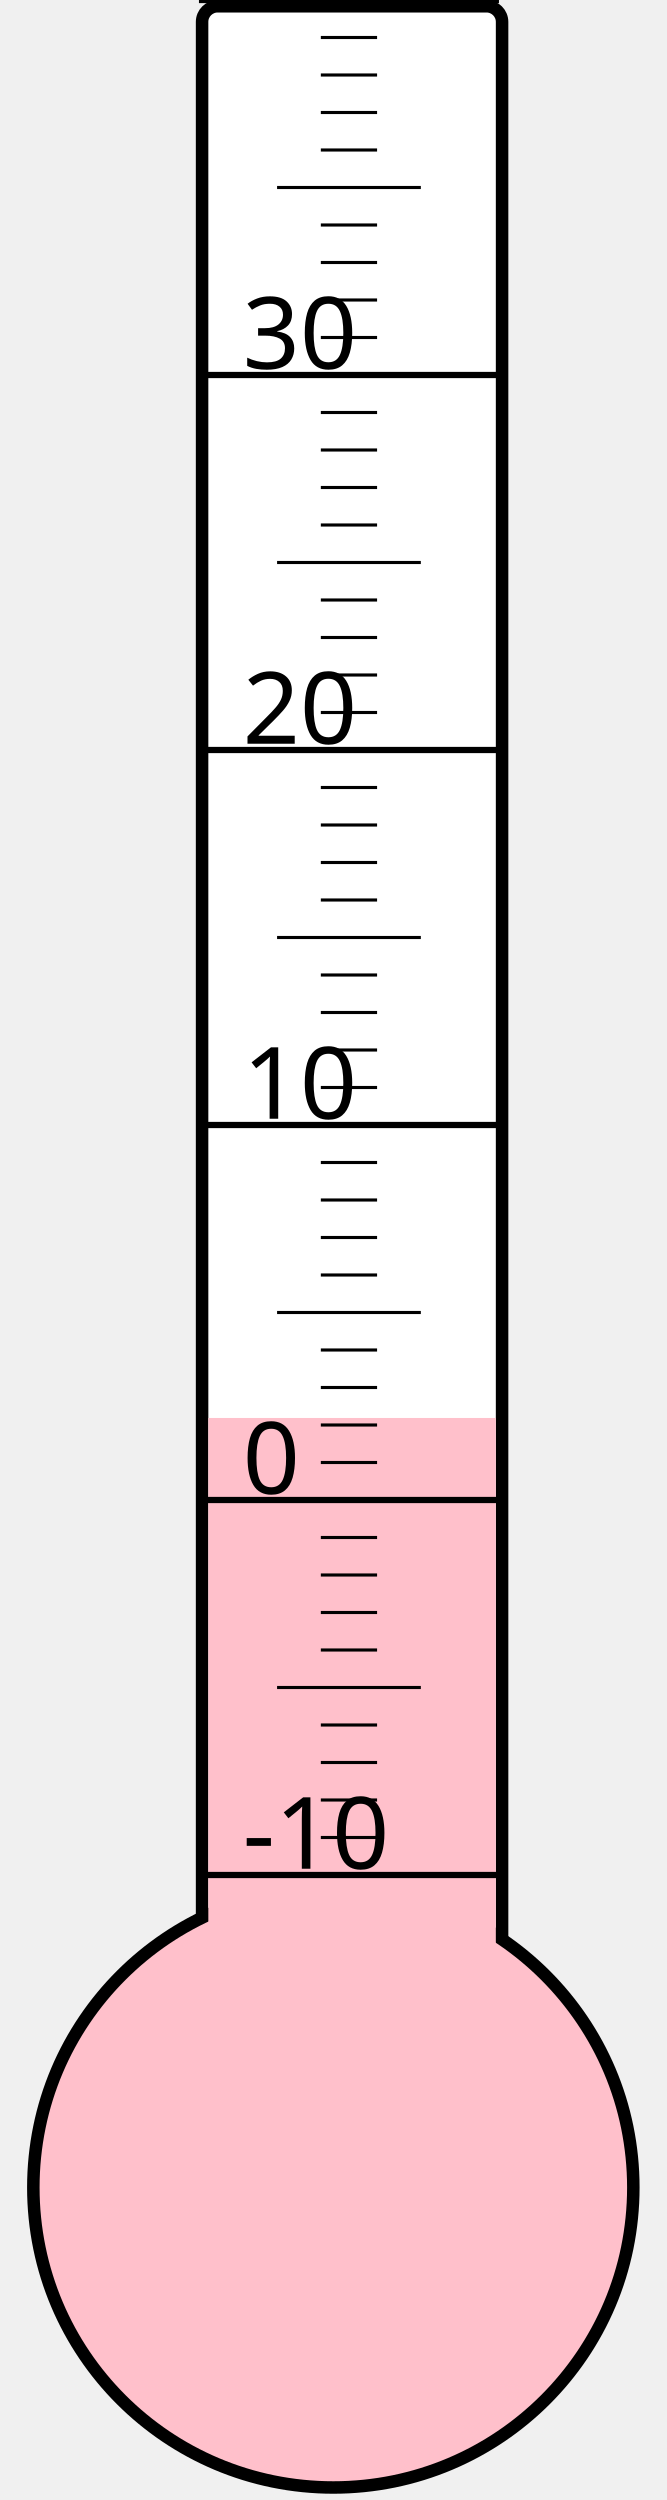
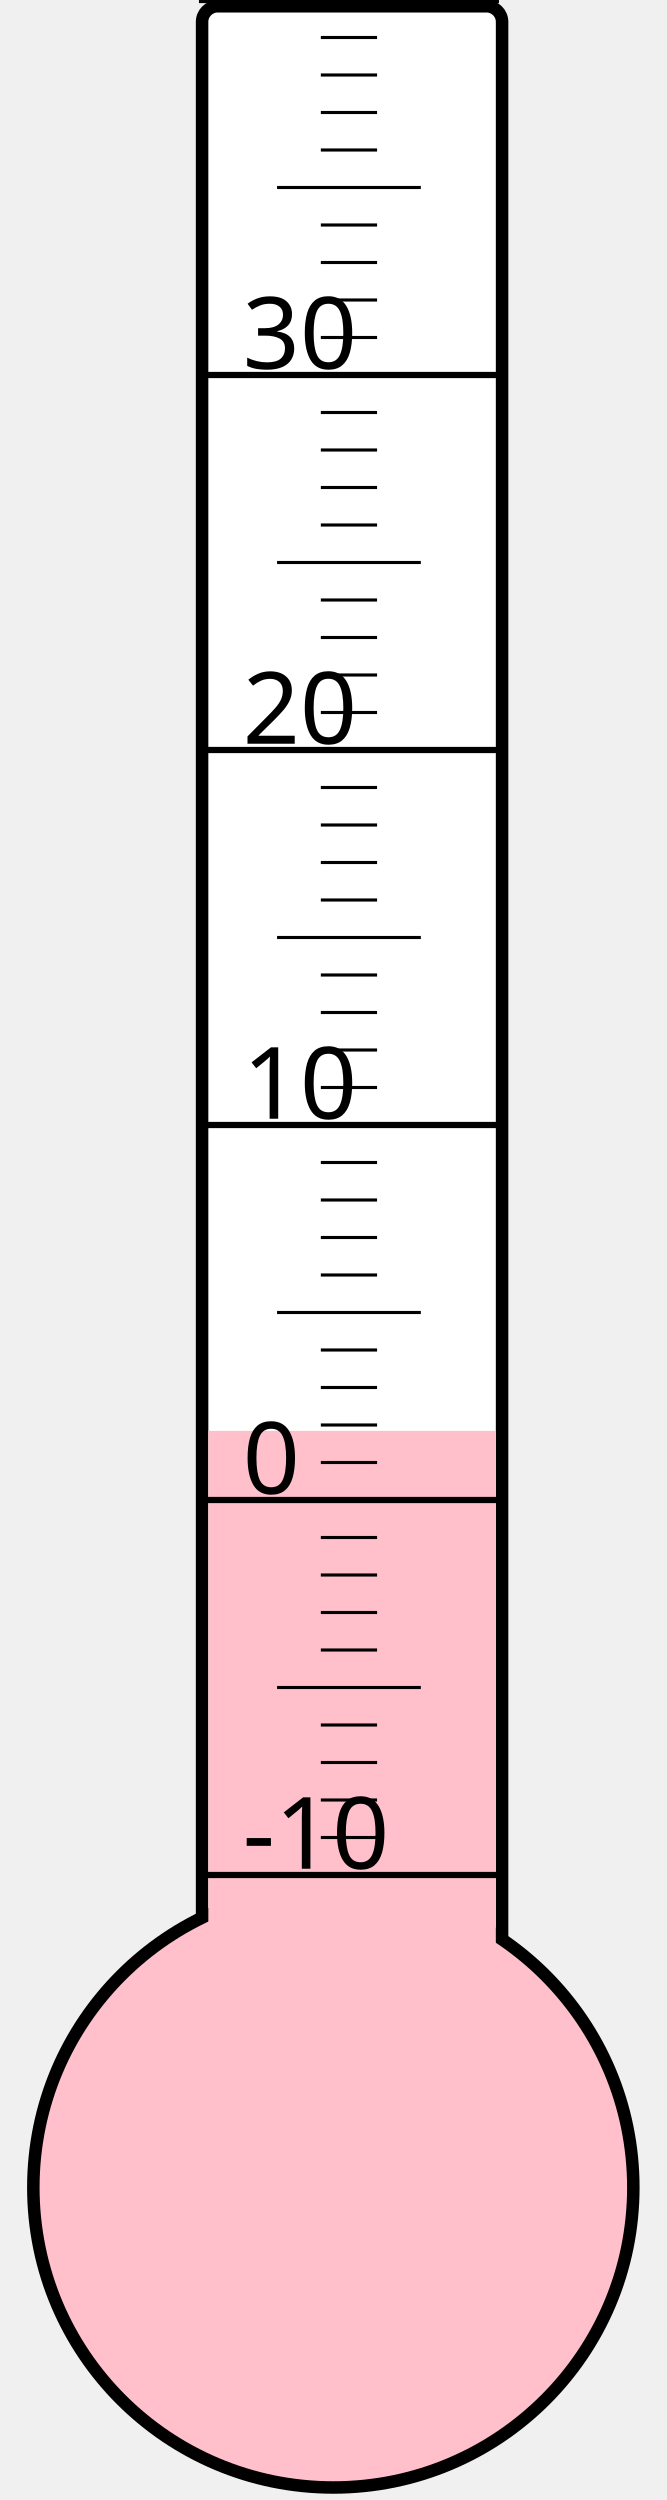
<svg xmlns="http://www.w3.org/2000/svg" width="40px" height="150px" viewBox="0 0 200 800">
  <rect width="200" height="800" x="0" y="0" style="fill: #ffffeb; fill-opacity: 0;" />
  <rect width="96" height="680" x="58" y="2" rx="5" ry="5" style="fill: white; fill-opacity: 1; stroke: black; stroke-width: 4;" />
  <circle cx="100" cy="700" r="96" style="fill: pink; stroke: black; stroke-width: 4;" />
-   <rect width="92" height="246.25" x="60" y="453.75" style="fill: pink; fill-opacity: 1; stroke-width: 0;" />
+   <rect width="92" height="242.125" x="60" y="457.875" style="fill: pink; fill-opacity: 1; stroke-width: 0;" />
  <text x="71" y="598" style="font-family: sans-serif; font-size: 24pt;">-10</text>
  <text x="71" y="478" style="font-family: sans-serif; font-size: 24pt;">0</text>
  <text x="71" y="358" style="font-family: sans-serif; font-size: 24pt;">10</text>
  <text x="71" y="238" style="font-family: sans-serif; font-size: 24pt;">20</text>
  <text x="71" y="118" style="font-family: sans-serif; font-size: 24pt;">30</text>
  <g style="stroke: black;">
    <line x1="57" y1="600" x2="153" y2="600" style="stroke-width: 2;" />
    <line x1="96" y1="588" x2="114" y2="588" style="stroke-width: 1;" />
    <line x1="96" y1="576" x2="114" y2="576" style="stroke-width: 1;" />
    <line x1="96" y1="564" x2="114" y2="564" style="stroke-width: 1;" />
    <line x1="96" y1="552" x2="114" y2="552" style="stroke-width: 1;" />
    <line x1="82" y1="540" x2="128" y2="540" style="stroke-width: 1;" />
    <line x1="96" y1="528" x2="114" y2="528" style="stroke-width: 1;" />
    <line x1="96" y1="516" x2="114" y2="516" style="stroke-width: 1;" />
    <line x1="96" y1="504" x2="114" y2="504" style="stroke-width: 1;" />
    <line x1="96" y1="492" x2="114" y2="492" style="stroke-width: 1;" />
    <line x1="57" y1="480" x2="153" y2="480" style="stroke-width: 2;" />
    <line x1="96" y1="468" x2="114" y2="468" style="stroke-width: 1;" />
    <line x1="96" y1="456" x2="114" y2="456" style="stroke-width: 1;" />
    <line x1="96" y1="444" x2="114" y2="444" style="stroke-width: 1;" />
    <line x1="96" y1="432" x2="114" y2="432" style="stroke-width: 1;" />
    <line x1="82" y1="420" x2="128" y2="420" style="stroke-width: 1;" />
    <line x1="96" y1="408" x2="114" y2="408" style="stroke-width: 1;" />
    <line x1="96" y1="396" x2="114" y2="396" style="stroke-width: 1;" />
    <line x1="96" y1="384" x2="114" y2="384" style="stroke-width: 1;" />
    <line x1="96" y1="372" x2="114" y2="372" style="stroke-width: 1;" />
    <line x1="57" y1="360" x2="153" y2="360" style="stroke-width: 2;" />
    <line x1="96" y1="348" x2="114" y2="348" style="stroke-width: 1;" />
    <line x1="96" y1="336" x2="114" y2="336" style="stroke-width: 1;" />
    <line x1="96" y1="324" x2="114" y2="324" style="stroke-width: 1;" />
    <line x1="96" y1="312" x2="114" y2="312" style="stroke-width: 1;" />
    <line x1="82" y1="300" x2="128" y2="300" style="stroke-width: 1;" />
    <line x1="96" y1="288" x2="114" y2="288" style="stroke-width: 1;" />
    <line x1="96" y1="276" x2="114" y2="276" style="stroke-width: 1;" />
    <line x1="96" y1="264" x2="114" y2="264" style="stroke-width: 1;" />
    <line x1="96" y1="252" x2="114" y2="252" style="stroke-width: 1;" />
    <line x1="57" y1="240" x2="153" y2="240" style="stroke-width: 2;" />
    <line x1="96" y1="228" x2="114" y2="228" style="stroke-width: 1;" />
    <line x1="96" y1="216" x2="114" y2="216" style="stroke-width: 1;" />
    <line x1="96" y1="204" x2="114" y2="204" style="stroke-width: 1;" />
    <line x1="96" y1="192" x2="114" y2="192" style="stroke-width: 1;" />
    <line x1="82" y1="180" x2="128" y2="180" style="stroke-width: 1;" />
    <line x1="96" y1="168" x2="114" y2="168" style="stroke-width: 1;" />
    <line x1="96" y1="156" x2="114" y2="156" style="stroke-width: 1;" />
    <line x1="96" y1="144" x2="114" y2="144" style="stroke-width: 1;" />
    <line x1="96" y1="132" x2="114" y2="132" style="stroke-width: 1;" />
    <line x1="57" y1="120" x2="153" y2="120" style="stroke-width: 2;" />
    <line x1="96" y1="108" x2="114" y2="108" style="stroke-width: 1;" />
    <line x1="96" y1="96" x2="114" y2="96" style="stroke-width: 1;" />
    <line x1="96" y1="84" x2="114" y2="84" style="stroke-width: 1;" />
    <line x1="96" y1="72" x2="114" y2="72" style="stroke-width: 1;" />
    <line x1="82" y1="60" x2="128" y2="60" style="stroke-width: 1;" />
    <line x1="96" y1="48" x2="114" y2="48" style="stroke-width: 1;" />
    <line x1="96" y1="36" x2="114" y2="36" style="stroke-width: 1;" />
    <line x1="96" y1="24" x2="114" y2="24" style="stroke-width: 1;" />
    <line x1="96" y1="12" x2="114" y2="12" style="stroke-width: 1;" />
    <line x1="57" y1="0" x2="153" y2="0" style="stroke-width: 2;" />
  </g>
</svg>
